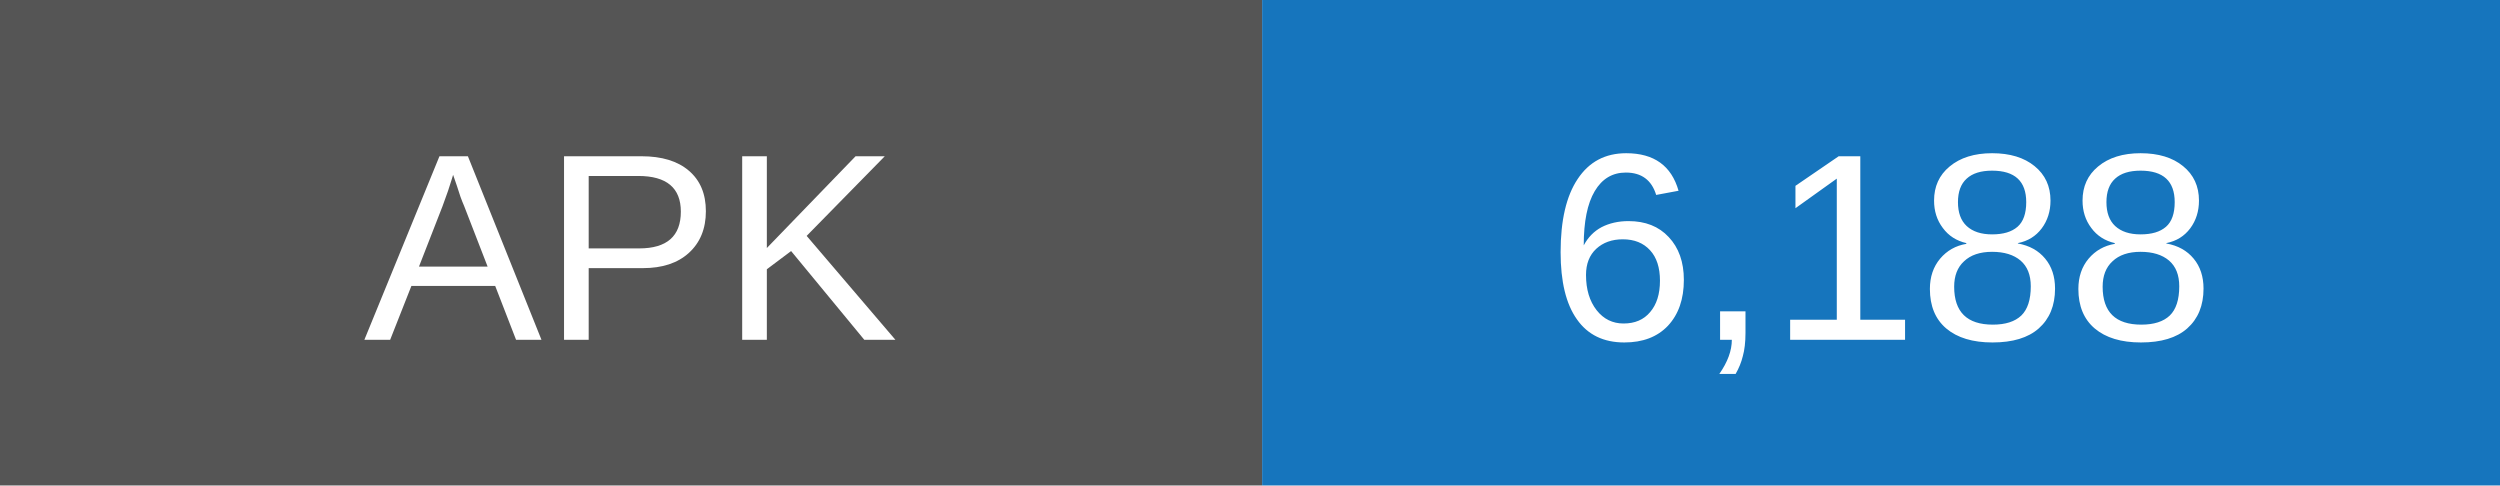
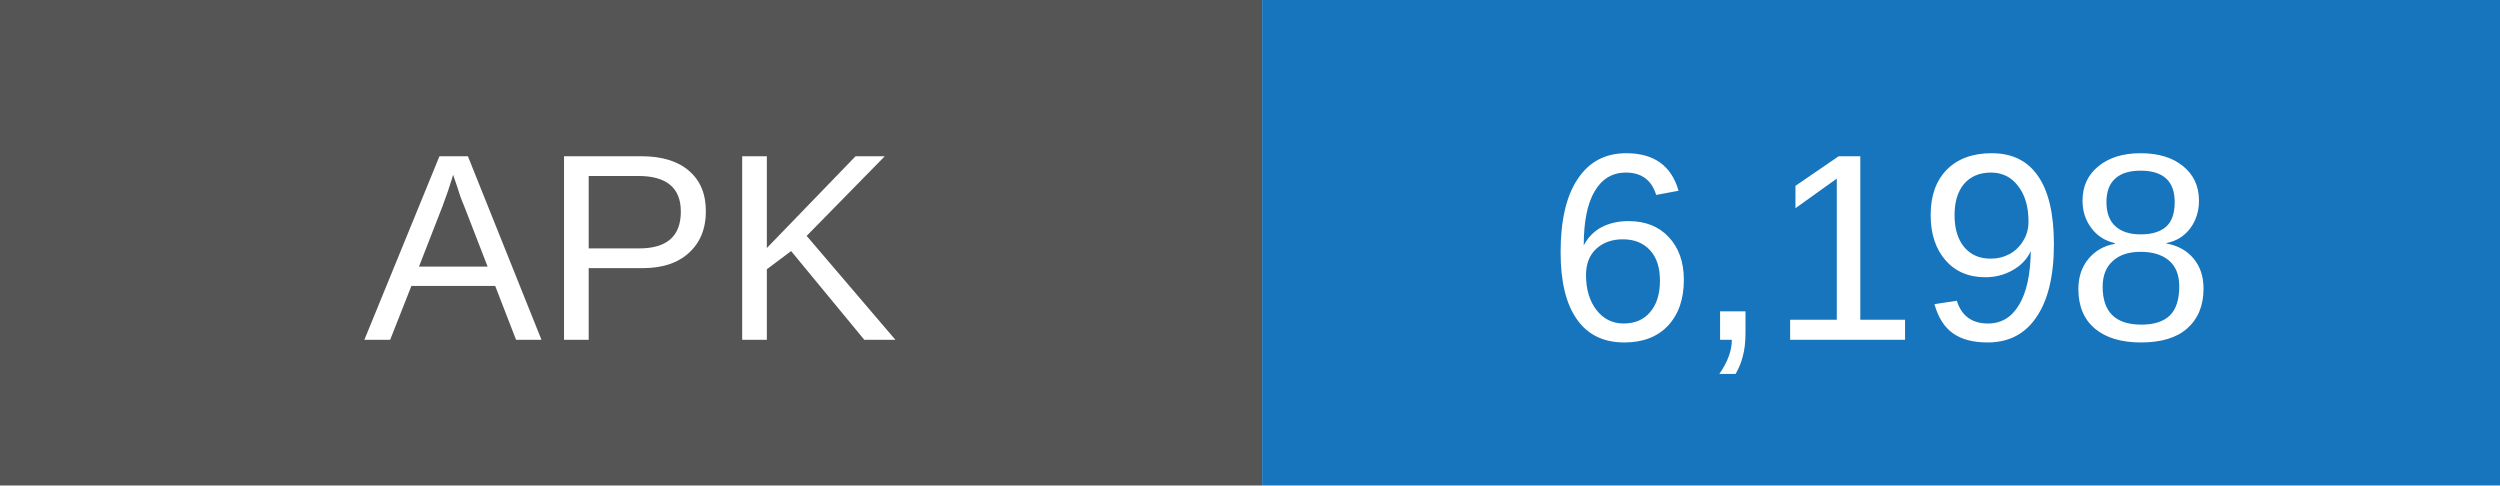
- <svg xmlns="http://www.w3.org/2000/svg" width="103" height="20" role="img" aria-label="APK downloads: 6188">
+ <svg xmlns="http://www.w3.org/2000/svg" width="103" height="20" role="img" aria-label="APK downloads: 6198">
  <rect width="52" height="20" fill="#555" />
  <rect x="52" width="51" height="20" fill="#1675bd" />
  <g fill="white" text-anchor="middle" font-family="Arial,sans-serif" font-size="11">
    <text x="26" y="14">APK</text>
-     <text x="77.5" y="14">6,188</text>
+     <text x="77.5" y="14">6,198</text>
  </g>
</svg>
